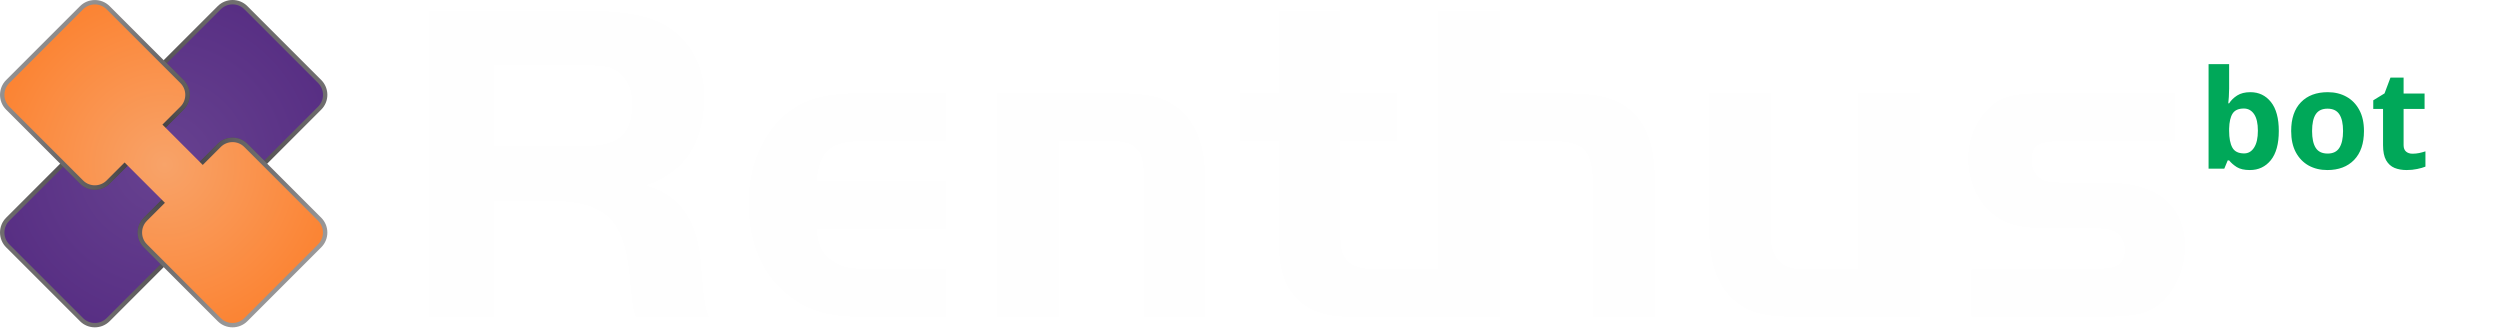
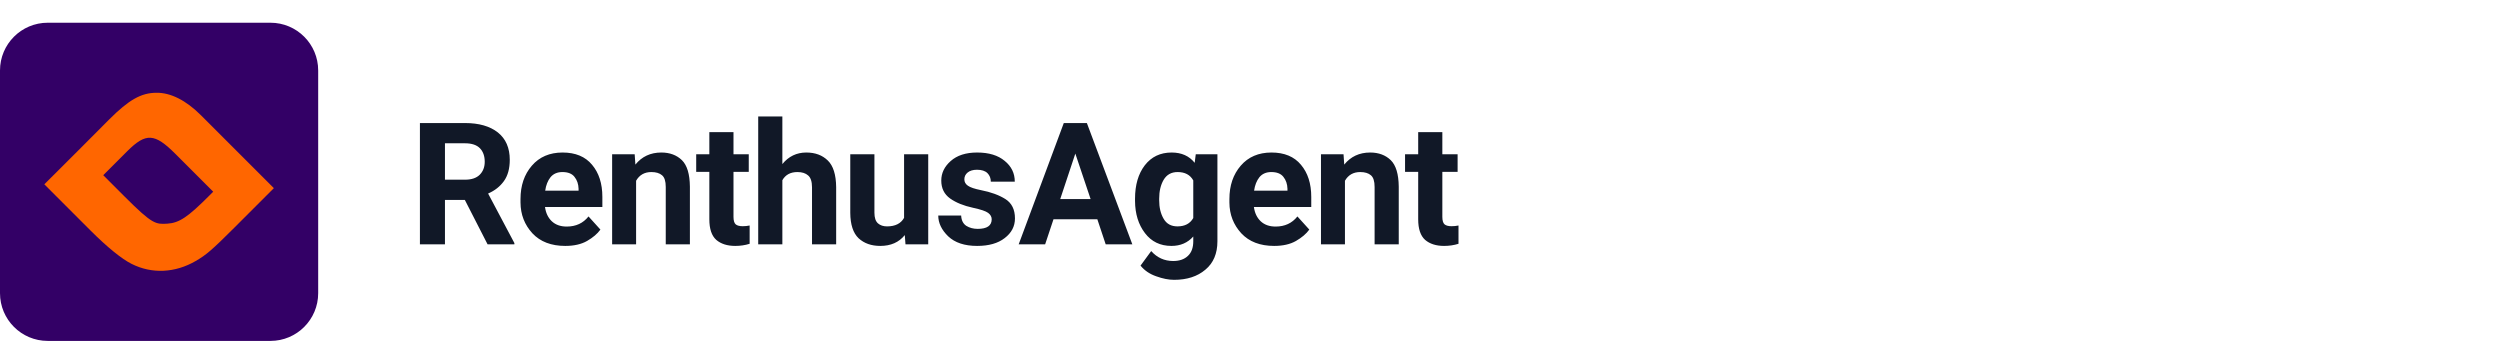
- <svg xmlns="http://www.w3.org/2000/svg" xmlns:xlink="http://www.w3.org/1999/xlink" xml:space="preserve" width="45.72mm" height="5.987mm" version="1.1" style="shape-rendering:geometricPrecision; text-rendering:geometricPrecision; image-rendering:optimizeQuality; fill-rule:evenodd; clip-rule:evenodd" viewBox="0 0 547.3 71.67">
-   <defs>
-     <font id="FontID0" horiz-adv-x="975" font-variant="normal" style="fill-rule:nonzero" font-weight="600">
-       <font-face font-family="Conthrax Sb">
-         <font-face-src>
-           <font-face-name name="ConthraxSb-Regular" />
-         </font-face-src>
-       </font-face>
-       <missing-glyph>
-         <path d="M0 0z" />
-       </missing-glyph>
-       <glyph unicode="b" horiz-adv-x="870" d="M82.982 749.98c-14.983,0 -22.971,-6.995 -22.971,-21.978l0 -525.992c0,-145.02 57.984,-202.011 237.978,-202.011l280.025 0c179.994,0 237.978,56.991 237.978,202.011l0 143.987c0,145.02 -57.984,203.005 -237.978,203.005l-375.01 0 0 179c0,14.983 -6.995,21.978 -22.017,21.978l-98.005 0zm481.003 -321c86.996,0 110.007,-25.992 110.007,-109.967l0 -89.023c0,-83.976 -23.011,-110.007 -110.007,-110.007l-251.967 0c-86.003,0 -109.014,26.031 -109.014,110.007l0 198.991 360.981 0z" />
-       <glyph unicode="o" horiz-adv-x="868" d="M291.988 549.002c-179.994,0 -237.978,-57.984 -237.978,-203.005l0 -143.987c0,-145.02 57.984,-202.011 237.978,-202.011l283.006 0c179.994,0 238.018,56.991 238.018,202.011l0 143.987c0,145.02 -58.024,203.005 -238.018,203.005l-283.006 0zm-94.984 -227.009c0,84.016 23.011,109.014 109.014,109.014l254.988 0c86.996,0 110.007,-24.998 110.007,-109.014l0 -94.984c0,-84.016 -23.011,-110.007 -110.007,-110.007l-254.988 0c-86.003,0 -109.014,25.992 -109.014,110.007l0 94.984z" />
-       <glyph unicode="t" horiz-adv-x="489" d="M35.013 549.002c-12.002,0 -18.003,-6.001 -18.003,-18.003l0 -81.989c0,-12.002 6.001,-18.003 18.003,-18.003l94.984 0 0 -232.017c0,-142 43.001,-198.991 203.005,-198.991l121.016 0c12.996,0 17.964,6.001 17.964,18.003l0 81.989c0,12.002 -4.968,18.003 -17.964,18.003l-97.011 0c-66.012,0 -84.016,25.992 -84.016,80.995l0 232.017 175.026 0c12.996,0 17.964,6.001 17.964,18.003l0 81.989c0,12.002 -4.968,18.003 -17.964,18.003l-175.026 0 0 131.985c0,15.023 -7.988,22.017 -21.978,22.017l-98.999 0c-14.029,0 -22.017,-6.995 -22.017,-22.017l0 -131.985 -94.984 0z" />
-     </font>
-     <style type="text/css">
-    
-     @font-face { font-family:"Conthrax Sb";font-variant:normal;font-weight:600;src:url("#FontID0") format(svg)}
-     .fil6 {fill:#00A859}
-     .fil0 {fill:#FEFEFE;fill-rule:nonzero}
-     .fil2 {fill:url(#id0)}
-     .fil1 {fill:url(#id1)}
-     .fil5 {fill:url(#id2)}
-     .fil3 {fill:url(#id3)}
-     .fil4 {fill:url(#id4)}
-     .fnt0 {font-weight:600;font-size:30.12px;font-family:'Conthrax Sb'}
-    
-   </style>
-     <radialGradient id="id0" gradientUnits="userSpaceOnUse" gradientTransform="matrix(0.999989 -0 -0 0.999977 0 0)" cx="35.84" cy="35.84" r="131.05" fx="35.84" fy="35.84">
-       <stop offset="0" style="stop-opacity:1; stop-color:#674290" />
-       <stop offset="1" style="stop-opacity:1; stop-color:#330066" />
-     </radialGradient>
-     <radialGradient id="id1" gradientUnits="userSpaceOnUse" gradientTransform="matrix(0.999986 -0 -0 0.999974 0 0)" cx="35.84" cy="35.84" r="134.64" fx="35.84" fy="35.84">
-       <stop offset="0" style="stop-opacity:1; stop-color:#373435" />
-       <stop offset="1" style="stop-opacity:1; stop-color:#FEFEFE" />
-     </radialGradient>
-     <radialGradient id="id2" gradientUnits="userSpaceOnUse" gradientTransform="matrix(1.01401 -0 -0 1.014 -1 -1)" cx="36.53" cy="36.53" r="73.39" fx="36.53" fy="36.53">
-       <stop offset="0" style="stop-opacity:1; stop-color:#F8A369" />
-       <stop offset="1" style="stop-opacity:1; stop-color:#FF6600" />
-     </radialGradient>
-     <radialGradient id="id3" gradientUnits="userSpaceOnUse" gradientTransform="matrix(1.66664 -0 -0 1.66661 -23 -22)" xlink:href="#id1" cx="34.05" cy="33.22" r="46.81" fx="34.05" fy="33.22">
-   </radialGradient>
-     <radialGradient id="id4" gradientUnits="userSpaceOnUse" gradientTransform="matrix(1.7241 -0 -0 1.7241 -26 -26)" xlink:href="#id1" cx="35.54" cy="35.96" r="45.25" fx="35.54" fy="35.96">
-   </radialGradient>
-   </defs>
-   <g id="Camada_x0020_1">
-     <path class="fil0" d="M207.13 39.61l-28.35 0c0.6,-6.73 3.11,-8.74 10.45,-8.74l17.89 0 0 -10.46 -18.9 0c-6.64,0 -11.06,1 -14.78,3.52 -5.83,3.92 -9.55,11.76 -9.55,20.31 0,9.05 3.02,16.08 8.85,20.51 4.42,3.42 8.75,4.62 16.49,4.62l17.89 0 0 -10.46 -16.49 0c-4.22,0 -6.33,-0.4 -8.24,-1.71 -2.41,-1.61 -3.32,-3.42 -3.62,-7.14l28.35 0 0 -10.45zm11.16 -19.2l0 48.96 13.47 0 0 -38.5 11.66 0c4.93,0 6.94,1.91 6.94,6.84l0 31.67 13.47 0 0 -30.16c0,-6.84 -1.71,-11.66 -5.13,-14.88 -3.42,-3.02 -6.63,-3.92 -14.48,-3.92l-25.93 0zm110.07 -18.1l-13.47 0 0 56.6 -14.37 0c-2.82,0 -4.92,-0.81 -6.03,-2.41 -0.9,-1.31 -1.11,-2.81 -1.11,-7.84l0 -17.79 12.47 0 0 -10.45 -12.47 0 0 -18.1 -13.47 0 0 18.1 -8.54 0 0 10.45 8.54 0 0 20.1c0,7.94 1.05,11.51 4.32,14.68 2.66,2.57 6.23,3.72 11.86,3.72l18.8 0 13.47 0 0 -38.5 10.86 0c7.84,0 9.55,1.91 9.55,10.66l0 27.85 13.47 0 0 -30.56c0,-6.33 -1.61,-11.16 -4.62,-14.07 -3.22,-3.22 -7.34,-4.32 -15.48,-4.32l-13.77 0 0 -18.1zm78.41 56.6l-12.67 0c-4.02,0 -6.43,-2.61 -6.43,-7.04l0 -31.46 -13.47 0 0 30.16c0,6.84 1.71,11.66 5.13,14.88 3.42,3.02 6.63,3.92 14.48,3.92l26.44 0 0 -48.96 -13.47 0 0 38.5zm69.36 -38.5l-28.75 0c-5.63,0 -8.54,0.6 -10.86,2.31 -3.52,2.71 -5.63,7.14 -5.63,11.96 0,5.03 2.11,9.65 5.53,12.26 2.92,2.31 5.93,3.02 12.37,3.02l8.24 0c3.32,0 4.73,0.1 5.63,0.6 1.61,0.6 2.51,2.21 2.51,4.22 0,2.21 -1.21,3.62 -3.32,3.92 -1.1,0.1 -3.02,0.2 -6.33,0.2l-23.92 0 0 10.46 27.85 0c5.53,0 9.05,-0.4 10.96,-1.31 4.62,-2.01 7.94,-8.04 7.94,-14.07 0,-8.95 -6.13,-13.97 -16.89,-13.97l-7.94 0c-3.92,0 -5.53,-0.2 -6.43,-0.7 -1.51,-0.9 -2.31,-2.31 -2.31,-4.12 0,-3.52 1.41,-4.32 7.44,-4.32l23.92 0 0 -10.46zm-367.99 23.52l11.46 0c12.67,0 16.89,3.72 18.19,15.88 0.1,1.31 0.4,4.12 0.6,5.93 0.2,1.51 0.3,2.11 0.8,3.62l15.98 0c-0.9,-2.51 -1.11,-3.92 -1.61,-10.15 -0.5,-10.45 -4.32,-16.48 -12.16,-18.6 8.65,-3.02 12.77,-9.35 12.77,-19.6 0,-6.13 -2.71,-11.56 -7.44,-14.78 -4.02,-2.81 -9.95,-3.92 -20.1,-3.92l-32.77 0 0 67.05 14.27 0 0 -25.43zm0 -11.96l0 -17.69 20 0c2.41,0 4.22,0.2 5.33,0.5 3.12,1.11 4.93,3.92 4.93,7.94 0,6.53 -2.92,9.25 -10.25,9.25l-20 0z" />
-     <path class="fil1" d="M1.34 47.66l13.18 -13.18 4.35 4.35c1.04,1.04 2.75,1.04 3.79,0l16.17 -16.17c1.04,-1.04 1.04,-2.75 0,-3.79l-4.35 -4.35 13.18 -13.18c1.79,-1.79 4.71,-1.79 6.49,0l16.17 16.17c1.79,1.79 1.79,4.71 0,6.49l-13.18 13.18 -4.35 -4.35c-1.04,-1.04 -2.75,-1.04 -3.79,0l-16.17 16.17c-1.04,1.04 -1.04,2.75 0,3.79l4.35 4.35 -13.18 13.18c-1.79,1.79 -4.71,1.79 -6.49,0l-16.17 -16.17c-1.79,-1.79 -1.79,-4.71 0,-6.49z" />
-     <path class="fil2" d="M2.02 48.34l11.83 -11.83 3.67 3.67c1.79,1.79 4.71,1.79 6.49,0l16.17 -16.17c1.79,-1.79 1.79,-4.71 0,-6.49l-3.67 -3.67 11.83 -11.83c1.41,-1.41 3.73,-1.41 5.14,0l16.17 16.17c1.41,1.41 1.41,3.73 0,5.14l-11.83 11.83 -3.67 -3.67c-1.79,-1.79 -4.71,-1.79 -6.49,0l-16.17 16.17c-1.79,1.79 -1.79,4.71 0,6.49l3.67 3.67 -11.83 11.83c-1.41,1.41 -3.73,1.41 -5.14,0l-16.17 -16.17c-1.41,-1.41 -1.41,-3.73 0,-5.14z" />
-     <path class="fil3" d="M1.34 17.52l16.17 -16.17c1.79,-1.79 4.71,-1.79 6.49,0l16.17 16.17c1.79,1.79 1.79,4.71 0,6.49l-16.17 16.17c-1.79,1.79 -4.71,1.79 -6.49,0l-16.17 -16.17c-1.79,-1.79 -1.79,-4.71 0,-6.49z" />
-     <path class="fil4" d="M31.49 47.66l16.17 -16.17c1.79,-1.79 4.71,-1.79 6.49,0l16.17 16.17c1.79,1.79 1.79,4.71 0,6.49l-16.17 16.17c-1.79,1.79 -4.71,1.79 -6.49,0l-16.17 -16.17c-1.79,-1.79 -1.79,-4.71 0,-6.49z" />
-     <path class="fil5" d="M32.16 48.34l3.94 -3.94 -8.83 -8.83 -3.94 3.94c-1.41,1.41 -3.73,1.41 -5.14,0l-16.17 -16.17c-1.41,-1.41 -1.41,-3.73 0,-5.14l16.17 -16.17c1.41,-1.41 3.73,-1.41 5.14,0l16.17 16.17c1.41,1.41 1.41,3.73 0,5.14l-3.95 3.94 8.83 8.83 3.95 -3.94c1.41,-1.41 3.73,-1.41 5.14,0l16.17 16.17c1.41,1.41 1.41,3.73 0,5.14l-16.17 16.17c-1.41,1.41 -3.73,1.41 -5.14,0l-16.17 -16.17c-1.41,-1.41 -1.41,-3.73 0,-5.14z" />
-     <g transform="matrix(0.999997 0 0 1 -1804.82 -6813.71)">
-       <text x="2285.99" y="6850.64" class="fil6 fnt0">bot</text>
-     </g>
+ <svg xmlns="http://www.w3.org/2000/svg" width="220" height="32" viewBox="0 0 220 32" fill="none">
+   <rect x="0" y="2" width="28" height="28" rx="4.2" fill="#330066" />
+   <g transform="translate(0,2) scale(0.8444)">
+     <path fill="#FF6600" fill-rule="nonzero" d="M10.76 15.89l2.5 -2.5c1.95,-1.94 2.85,-1.89 5.02,0.28l3.94 3.94 -0.4 0.4c-2.24,2.25 -3.14,2.85 -4.37,2.93 -1.22,0.07 -1.54,0.1 -4.44,-2.8l-2.25 -2.25zm14.81 -1.62l-4.62 -4.62c-1.57,-1.57 -3.17,-2.37 -4.65,-2.35 -1.59,0 -2.89,0.75 -4.91,2.77l-3.22 3.23 -3.55 3.54 4.84 4.84c1.73,1.73 3.25,2.95 4.25,3.45 2.12,1.07 4.54,0.95 6.69,-0.3 1.07,-0.62 1.67,-1.12 4.02,-3.47l4.12 -4.12 -2.97 -2.97z" />
  </g>
+   <text x="36" y="21.5" fill="#111827" font-family="system-ui, -apple-system, Segoe UI, Roboto, sans-serif" font-size="15" font-weight="700" letter-spacing="-0.02em">RenthusAgent</text>
</svg>
